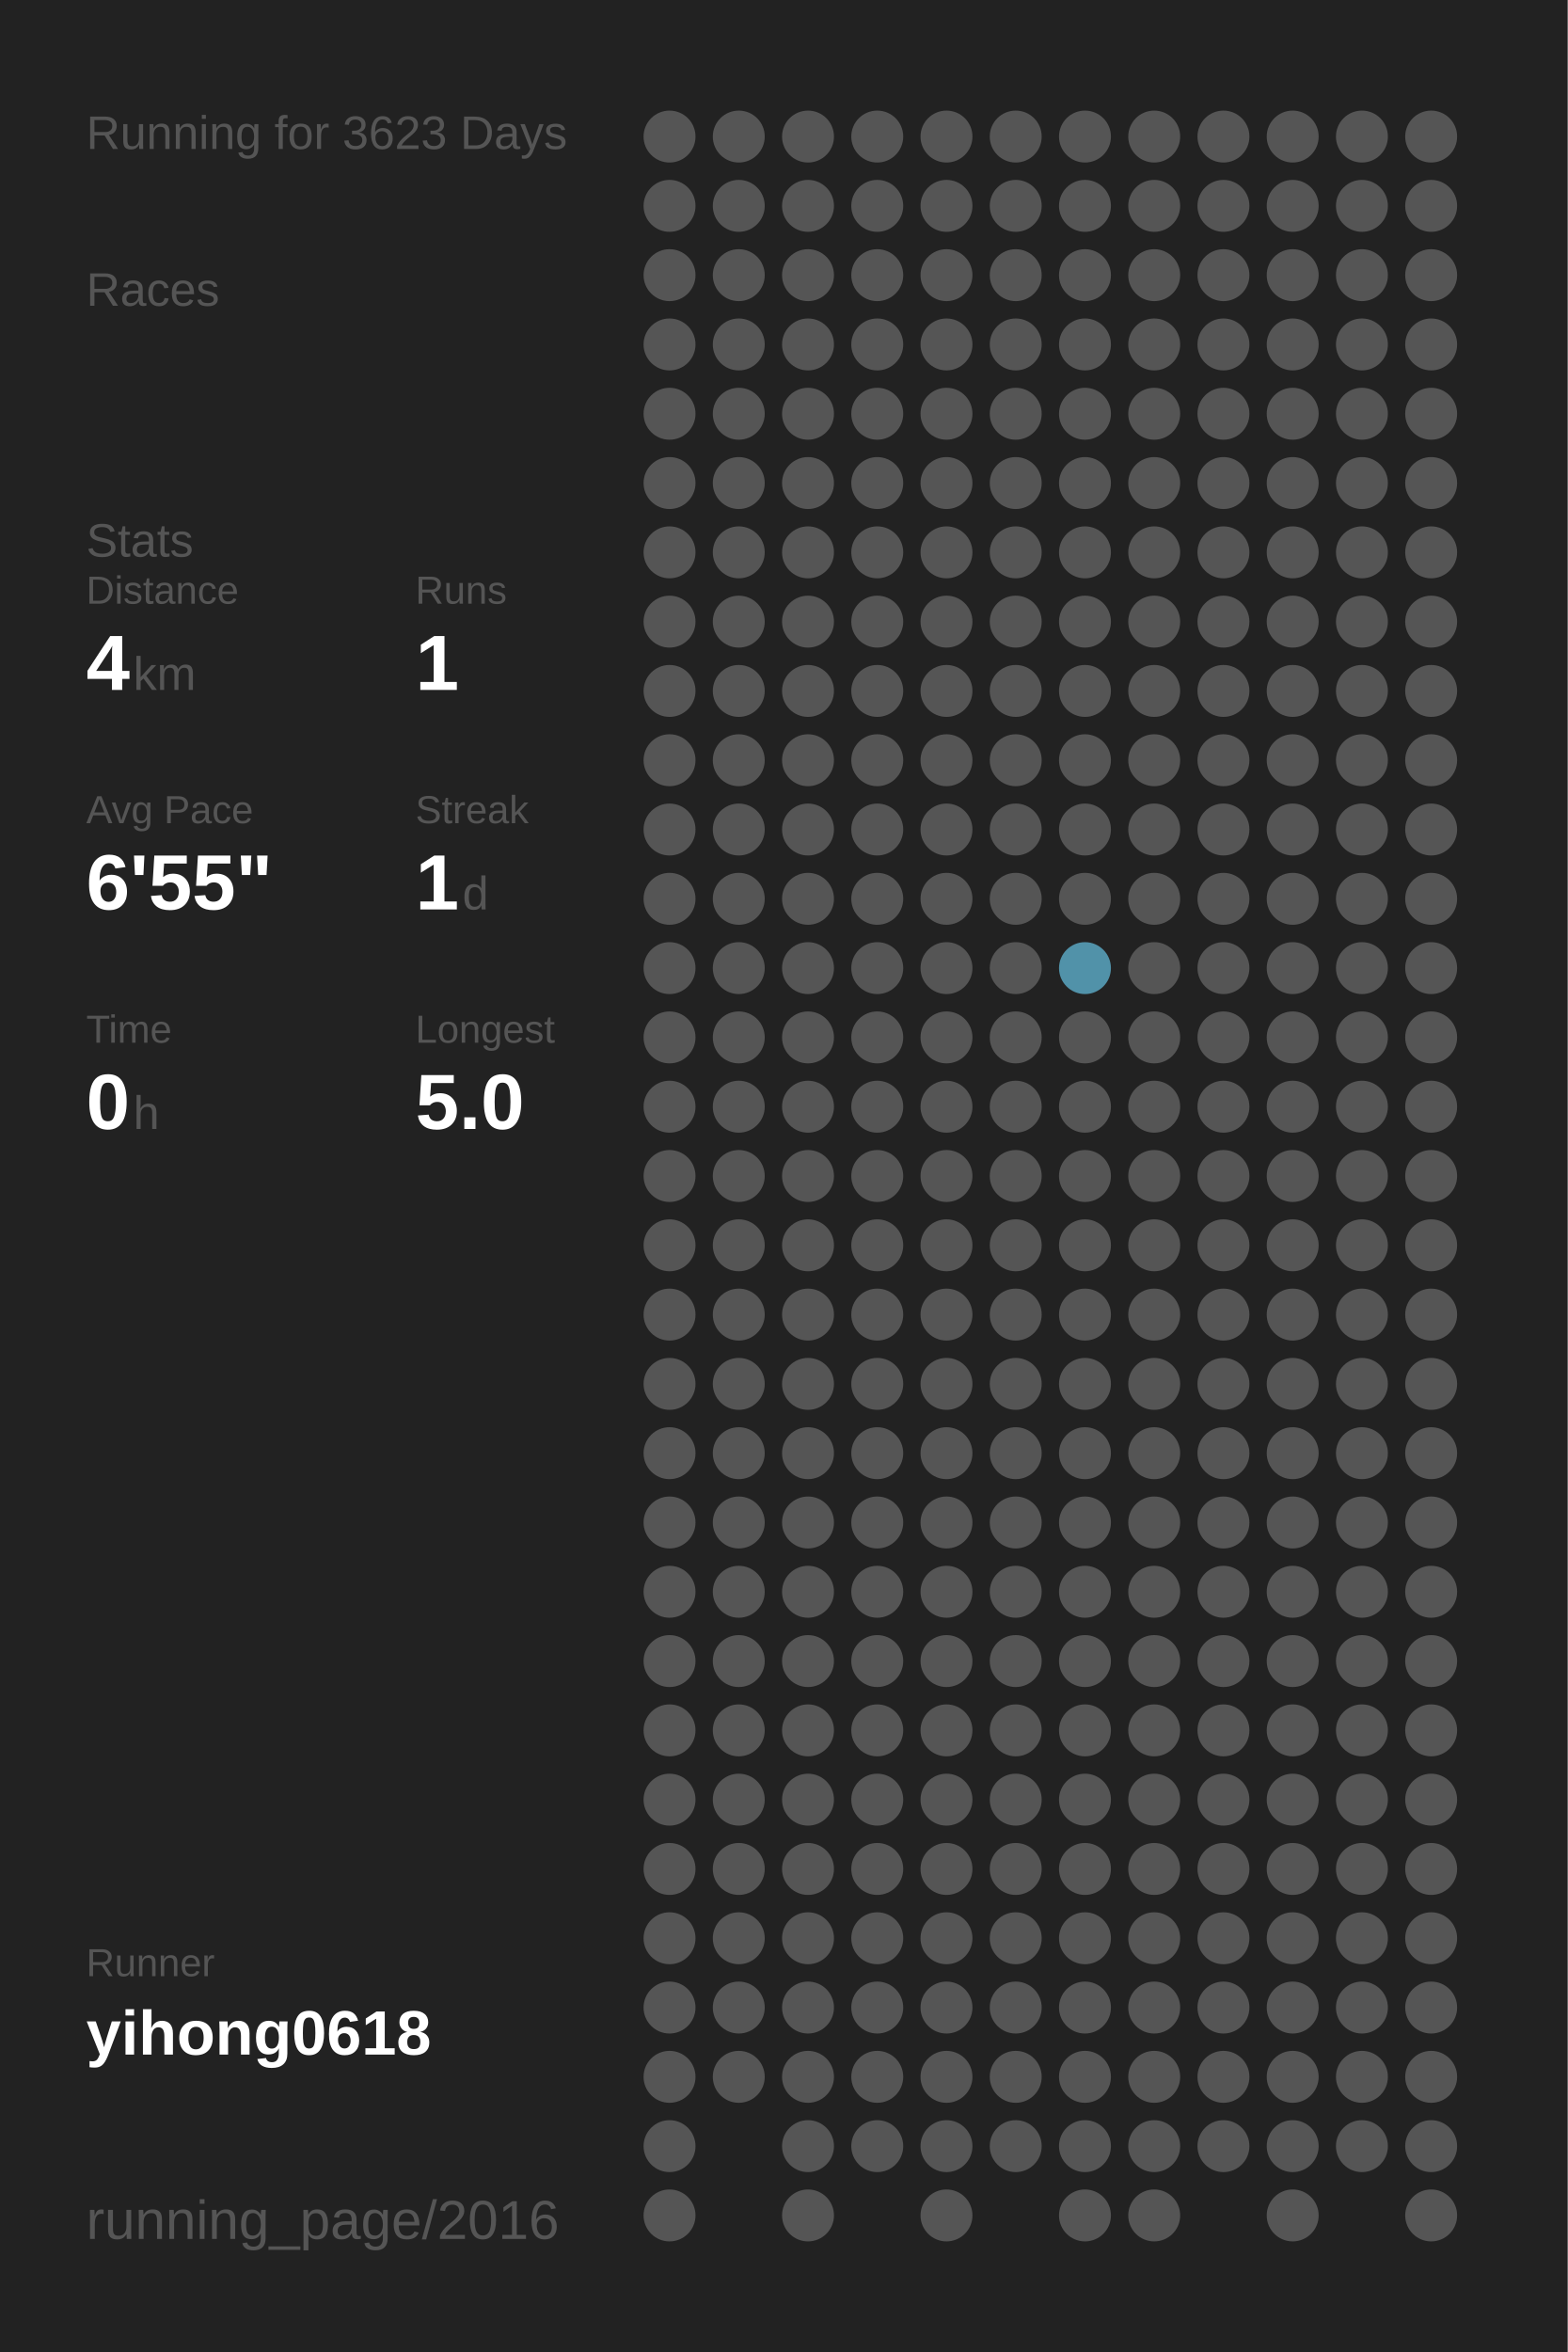
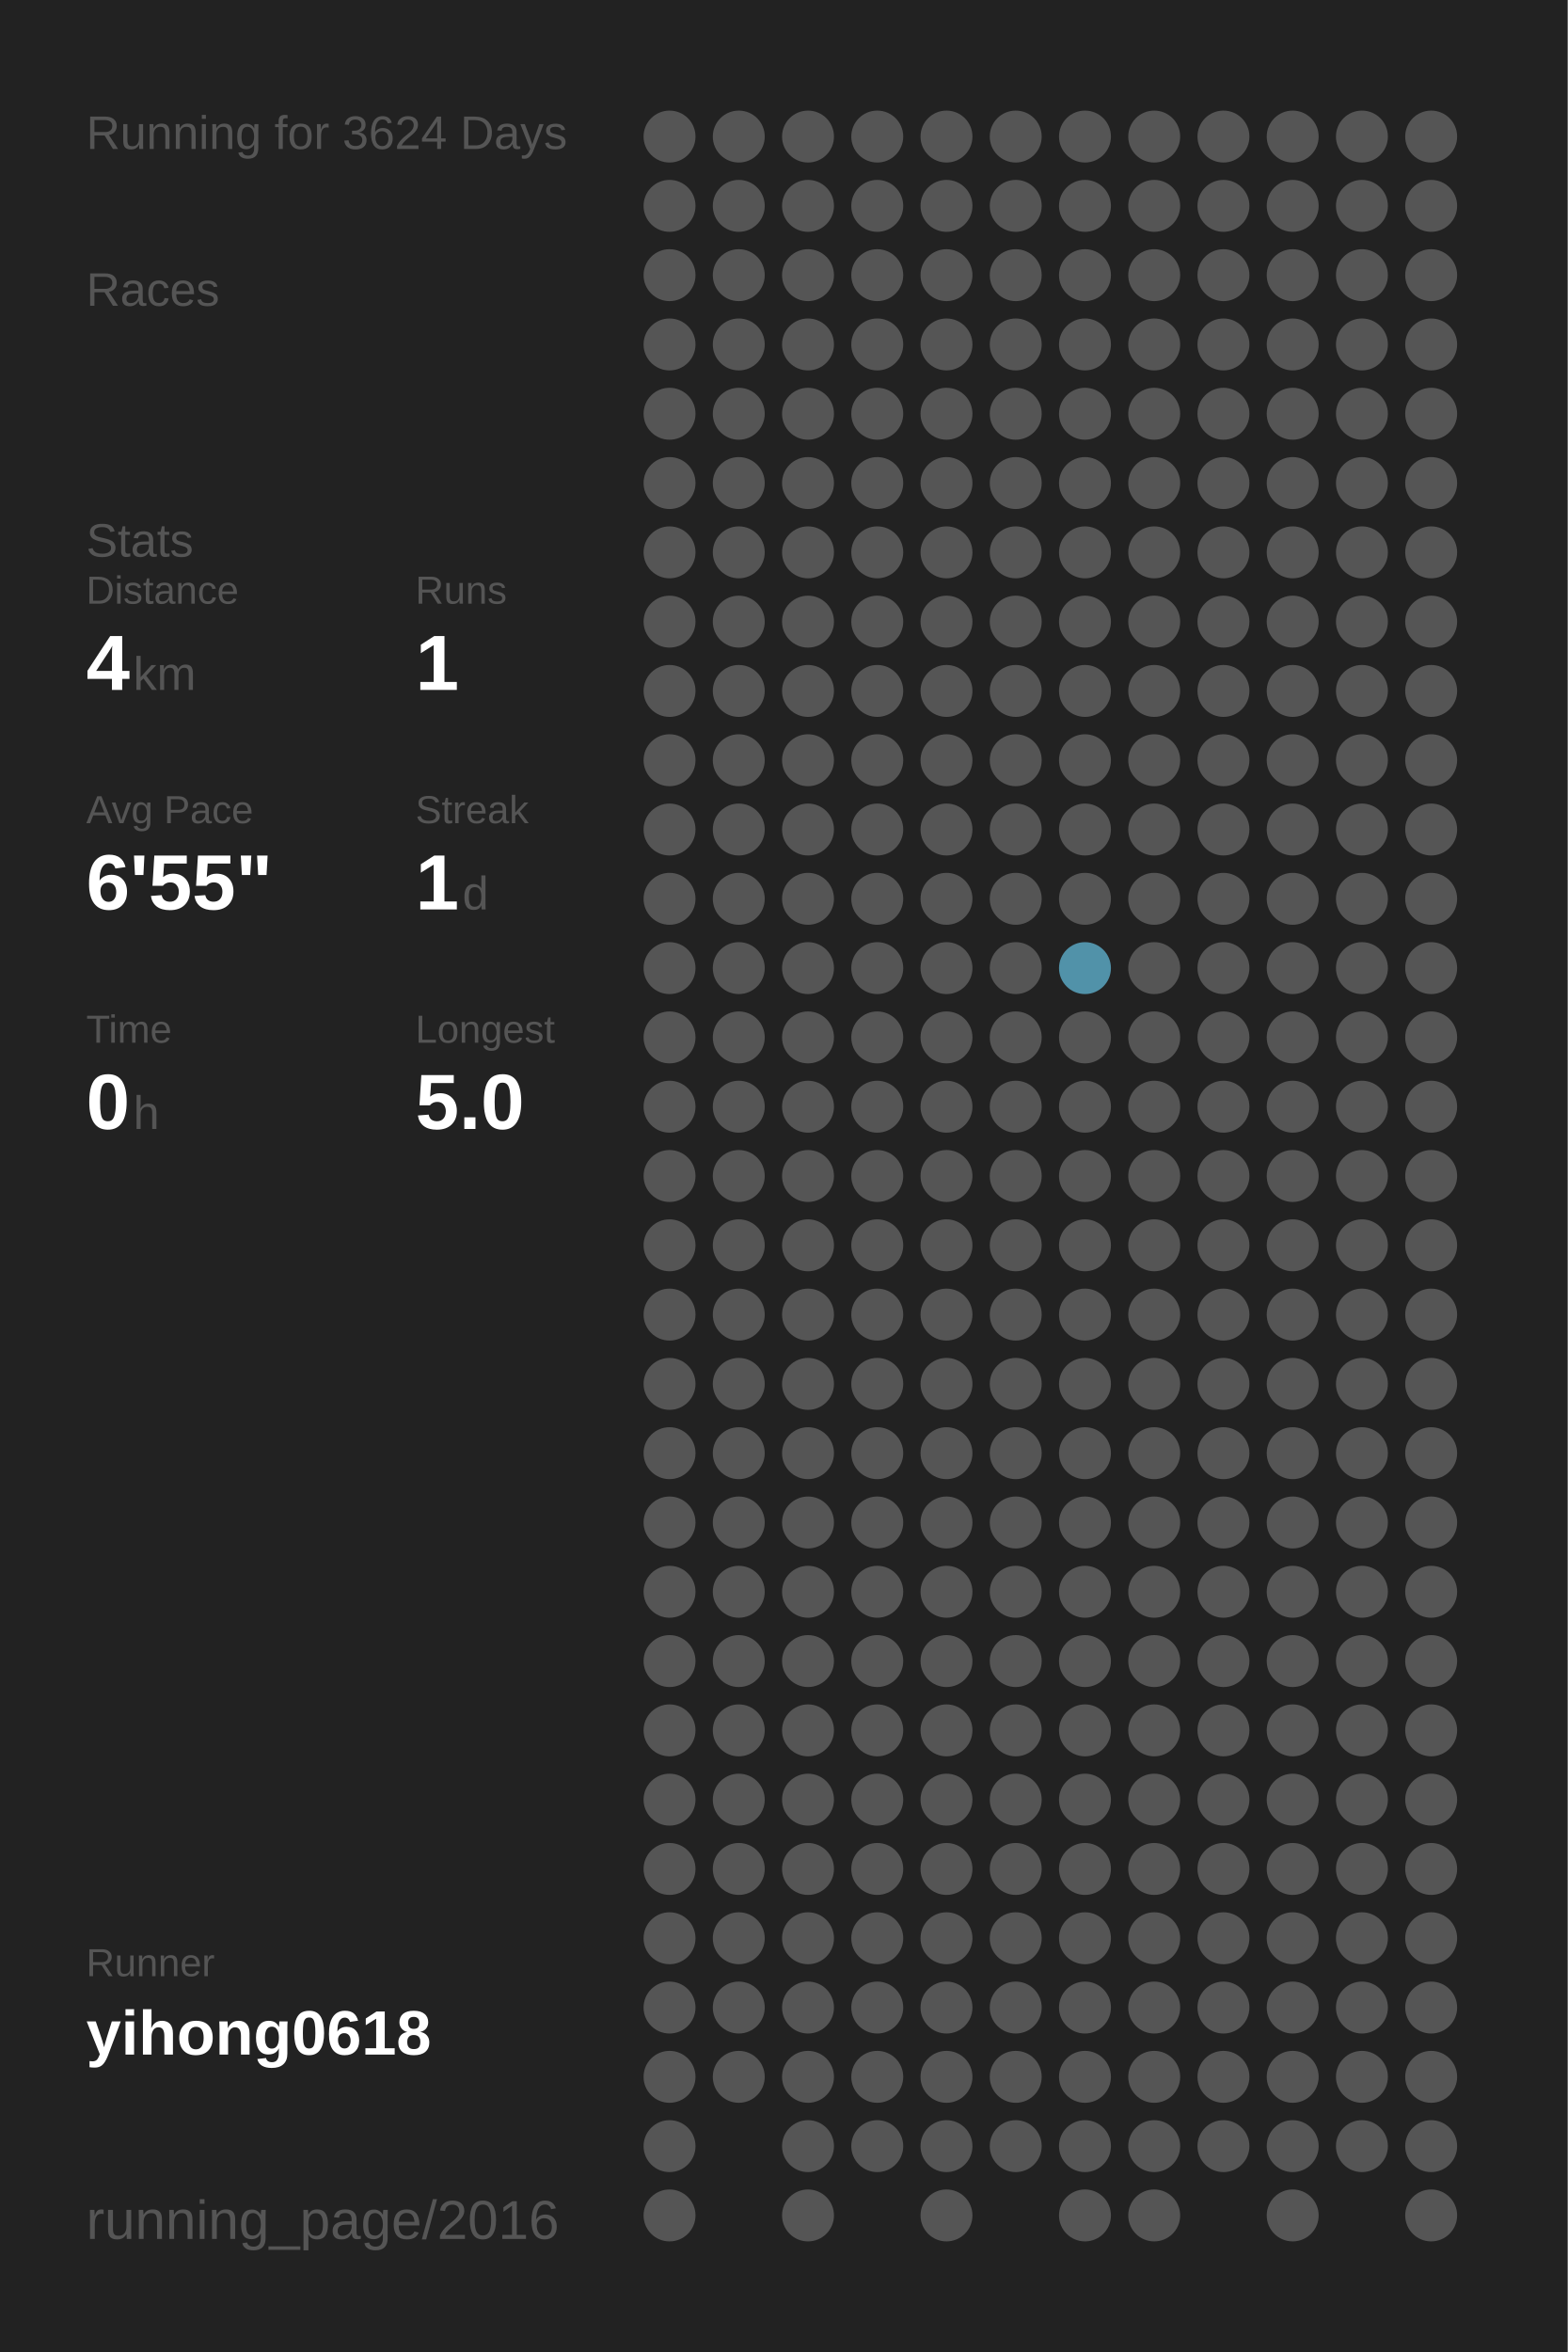
<svg xmlns="http://www.w3.org/2000/svg" baseProfile="full" height="300mm" version="1.1" viewBox="0,0,200,300" width="200mm">
  <defs />
  <rect fill="#222222" height="300" width="200" x="0" y="0" />
-   <text fill="#555555" style="font-size:6px; font-family:Arial;" x="11" y="19">Running for 3623 Days</text>
+   <text fill="#555555" style="font-size:6px; font-family:Arial;" x="11" y="19">Running for 3624 Days</text>
  <text fill="#555555" style="font-size:6px; font-family:Arial;" x="11" y="39">Races</text>
  <text fill="#555555" style="font-size:6px; font-family:Arial;" x="11" y="71">Stats</text>
  <text fill="#555555" style="font-size:5px; font-family:Arial;" x="11" y="77">Distance</text>
  <text fill="#FFFFFF" style="font-size:10px; font-family:Arial; font-weight:bold;" x="11" y="88">4</text>
  <text fill="#555555" style="font-size:6px; font-family:Arial;" x="17" y="88">km</text>
  <text fill="#555555" style="font-size:5px; font-family:Arial;" x="53" y="77">Runs</text>
  <text fill="#FFFFFF" style="font-size:10px; font-family:Arial; font-weight:bold;" x="53" y="88">1</text>
  <text fill="#555555" style="font-size:5px; font-family:Arial;" x="11" y="105">Avg Pace</text>
  <text fill="#FFFFFF" style="font-size:10px; font-family:Arial; font-weight:bold;" x="11" y="116">6'55"</text>
  <text fill="#555555" style="font-size:5px; font-family:Arial;" x="53" y="105">Streak</text>
  <text fill="#FFFFFF" style="font-size:10px; font-family:Arial; font-weight:bold;" x="53" y="116">1</text>
  <text fill="#555555" style="font-size:6px; font-family:Arial;" x="59" y="116">d</text>
  <text fill="#555555" style="font-size:5px; font-family:Arial;" x="11" y="133">Time</text>
  <text fill="#FFFFFF" style="font-size:10px; font-family:Arial; font-weight:bold;" x="11" y="144">0</text>
  <text fill="#555555" style="font-size:6px; font-family:Arial;" x="17" y="144">h</text>
  <text fill="#555555" style="font-size:5px; font-family:Arial;" x="53" y="133">Longest</text>
  <text fill="#FFFFFF" style="font-size:10px; font-family:Arial; font-weight:bold;" x="53" y="144">5.0</text>
  <text fill="#555555" style="font-size:5px; font-family:Arial;" x="11" y="252.065">Runner</text>
  <text fill="#FFFFFF" style="font-size:8px; font-family:Arial; font-weight:bold;" x="11" y="262.065">yihong0618</text>
  <text fill="#555555" style="font-size:7px; font-family:Arial;" x="11" y="285.581">running_page/2016</text>
  <circle cx="85.417" cy="17.419" fill="#555555" r="3.312" />
  <circle cx="85.417" cy="26.258" fill="#555555" r="3.312" />
  <circle cx="85.417" cy="35.097" fill="#555555" r="3.312" />
  <circle cx="85.417" cy="43.935" fill="#555555" r="3.312" />
  <circle cx="85.417" cy="52.774" fill="#555555" r="3.312" />
  <circle cx="85.417" cy="61.613" fill="#555555" r="3.312" />
  <circle cx="85.417" cy="70.452" fill="#555555" r="3.312" />
  <circle cx="85.417" cy="79.29" fill="#555555" r="3.312" />
  <circle cx="85.417" cy="88.129" fill="#555555" r="3.312" />
  <circle cx="85.417" cy="96.968" fill="#555555" r="3.312" />
  <circle cx="85.417" cy="105.806" fill="#555555" r="3.312" />
  <circle cx="85.417" cy="114.645" fill="#555555" r="3.312" />
  <circle cx="85.417" cy="123.484" fill="#555555" r="3.312" />
  <circle cx="85.417" cy="132.323" fill="#555555" r="3.312" />
  <circle cx="85.417" cy="141.161" fill="#555555" r="3.312" />
  <circle cx="85.417" cy="150" fill="#555555" r="3.312" />
  <circle cx="85.417" cy="158.839" fill="#555555" r="3.312" />
  <circle cx="85.417" cy="167.677" fill="#555555" r="3.312" />
  <circle cx="85.417" cy="176.516" fill="#555555" r="3.312" />
  <circle cx="85.417" cy="185.355" fill="#555555" r="3.312" />
  <circle cx="85.417" cy="194.194" fill="#555555" r="3.312" />
  <circle cx="85.417" cy="203.032" fill="#555555" r="3.312" />
  <circle cx="85.417" cy="211.871" fill="#555555" r="3.312" />
  <circle cx="85.417" cy="220.71" fill="#555555" r="3.312" />
  <circle cx="85.417" cy="229.548" fill="#555555" r="3.312" />
  <circle cx="85.417" cy="238.387" fill="#555555" r="3.312" />
  <circle cx="85.417" cy="247.226" fill="#555555" r="3.312" />
  <circle cx="85.417" cy="256.065" fill="#555555" r="3.312" />
  <circle cx="85.417" cy="264.903" fill="#555555" r="3.312" />
  <circle cx="85.417" cy="273.742" fill="#555555" r="3.312" />
  <circle cx="85.417" cy="282.581" fill="#555555" r="3.312" />
  <circle cx="94.25" cy="17.419" fill="#555555" r="3.312" />
  <circle cx="94.25" cy="26.258" fill="#555555" r="3.312" />
  <circle cx="94.25" cy="35.097" fill="#555555" r="3.312" />
  <circle cx="94.25" cy="43.935" fill="#555555" r="3.312" />
  <circle cx="94.25" cy="52.774" fill="#555555" r="3.312" />
  <circle cx="94.25" cy="61.613" fill="#555555" r="3.312" />
  <circle cx="94.25" cy="70.452" fill="#555555" r="3.312" />
  <circle cx="94.25" cy="79.29" fill="#555555" r="3.312" />
  <circle cx="94.25" cy="88.129" fill="#555555" r="3.312" />
  <circle cx="94.25" cy="96.968" fill="#555555" r="3.312" />
  <circle cx="94.25" cy="105.806" fill="#555555" r="3.312" />
  <circle cx="94.25" cy="114.645" fill="#555555" r="3.312" />
  <circle cx="94.25" cy="123.484" fill="#555555" r="3.312" />
  <circle cx="94.25" cy="132.323" fill="#555555" r="3.312" />
  <circle cx="94.25" cy="141.161" fill="#555555" r="3.312" />
  <circle cx="94.25" cy="150" fill="#555555" r="3.312" />
  <circle cx="94.25" cy="158.839" fill="#555555" r="3.312" />
  <circle cx="94.25" cy="167.677" fill="#555555" r="3.312" />
  <circle cx="94.25" cy="176.516" fill="#555555" r="3.312" />
  <circle cx="94.25" cy="185.355" fill="#555555" r="3.312" />
  <circle cx="94.25" cy="194.194" fill="#555555" r="3.312" />
  <circle cx="94.25" cy="203.032" fill="#555555" r="3.312" />
  <circle cx="94.25" cy="211.871" fill="#555555" r="3.312" />
  <circle cx="94.25" cy="220.71" fill="#555555" r="3.312" />
  <circle cx="94.25" cy="229.548" fill="#555555" r="3.312" />
  <circle cx="94.25" cy="238.387" fill="#555555" r="3.312" />
  <circle cx="94.25" cy="247.226" fill="#555555" r="3.312" />
  <circle cx="94.25" cy="256.065" fill="#555555" r="3.312" />
  <circle cx="94.25" cy="264.903" fill="#555555" r="3.312" />
  <circle cx="103.083" cy="17.419" fill="#555555" r="3.312" />
  <circle cx="103.083" cy="26.258" fill="#555555" r="3.312" />
  <circle cx="103.083" cy="35.097" fill="#555555" r="3.312" />
  <circle cx="103.083" cy="43.935" fill="#555555" r="3.312" />
  <circle cx="103.083" cy="52.774" fill="#555555" r="3.312" />
  <circle cx="103.083" cy="61.613" fill="#555555" r="3.312" />
  <circle cx="103.083" cy="70.452" fill="#555555" r="3.312" />
  <circle cx="103.083" cy="79.29" fill="#555555" r="3.312" />
  <circle cx="103.083" cy="88.129" fill="#555555" r="3.312" />
  <circle cx="103.083" cy="96.968" fill="#555555" r="3.312" />
  <circle cx="103.083" cy="105.806" fill="#555555" r="3.312" />
  <circle cx="103.083" cy="114.645" fill="#555555" r="3.312" />
  <circle cx="103.083" cy="123.484" fill="#555555" r="3.312" />
  <circle cx="103.083" cy="132.323" fill="#555555" r="3.312" />
  <circle cx="103.083" cy="141.161" fill="#555555" r="3.312" />
  <circle cx="103.083" cy="150" fill="#555555" r="3.312" />
  <circle cx="103.083" cy="158.839" fill="#555555" r="3.312" />
  <circle cx="103.083" cy="167.677" fill="#555555" r="3.312" />
  <circle cx="103.083" cy="176.516" fill="#555555" r="3.312" />
  <circle cx="103.083" cy="185.355" fill="#555555" r="3.312" />
  <circle cx="103.083" cy="194.194" fill="#555555" r="3.312" />
  <circle cx="103.083" cy="203.032" fill="#555555" r="3.312" />
  <circle cx="103.083" cy="211.871" fill="#555555" r="3.312" />
  <circle cx="103.083" cy="220.71" fill="#555555" r="3.312" />
  <circle cx="103.083" cy="229.548" fill="#555555" r="3.312" />
  <circle cx="103.083" cy="238.387" fill="#555555" r="3.312" />
  <circle cx="103.083" cy="247.226" fill="#555555" r="3.312" />
  <circle cx="103.083" cy="256.065" fill="#555555" r="3.312" />
  <circle cx="103.083" cy="264.903" fill="#555555" r="3.312" />
  <circle cx="103.083" cy="273.742" fill="#555555" r="3.312" />
  <circle cx="103.083" cy="282.581" fill="#555555" r="3.312" />
  <circle cx="111.917" cy="17.419" fill="#555555" r="3.312" />
  <circle cx="111.917" cy="26.258" fill="#555555" r="3.312" />
  <circle cx="111.917" cy="35.097" fill="#555555" r="3.312" />
  <circle cx="111.917" cy="43.935" fill="#555555" r="3.312" />
  <circle cx="111.917" cy="52.774" fill="#555555" r="3.312" />
  <circle cx="111.917" cy="61.613" fill="#555555" r="3.312" />
  <circle cx="111.917" cy="70.452" fill="#555555" r="3.312" />
  <circle cx="111.917" cy="79.29" fill="#555555" r="3.312" />
  <circle cx="111.917" cy="88.129" fill="#555555" r="3.312" />
  <circle cx="111.917" cy="96.968" fill="#555555" r="3.312" />
  <circle cx="111.917" cy="105.806" fill="#555555" r="3.312" />
  <circle cx="111.917" cy="114.645" fill="#555555" r="3.312" />
  <circle cx="111.917" cy="123.484" fill="#555555" r="3.312" />
  <circle cx="111.917" cy="132.323" fill="#555555" r="3.312" />
  <circle cx="111.917" cy="141.161" fill="#555555" r="3.312" />
  <circle cx="111.917" cy="150" fill="#555555" r="3.312" />
  <circle cx="111.917" cy="158.839" fill="#555555" r="3.312" />
  <circle cx="111.917" cy="167.677" fill="#555555" r="3.312" />
  <circle cx="111.917" cy="176.516" fill="#555555" r="3.312" />
  <circle cx="111.917" cy="185.355" fill="#555555" r="3.312" />
  <circle cx="111.917" cy="194.194" fill="#555555" r="3.312" />
  <circle cx="111.917" cy="203.032" fill="#555555" r="3.312" />
  <circle cx="111.917" cy="211.871" fill="#555555" r="3.312" />
  <circle cx="111.917" cy="220.71" fill="#555555" r="3.312" />
  <circle cx="111.917" cy="229.548" fill="#555555" r="3.312" />
  <circle cx="111.917" cy="238.387" fill="#555555" r="3.312" />
  <circle cx="111.917" cy="247.226" fill="#555555" r="3.312" />
  <circle cx="111.917" cy="256.065" fill="#555555" r="3.312" />
  <circle cx="111.917" cy="264.903" fill="#555555" r="3.312" />
  <circle cx="111.917" cy="273.742" fill="#555555" r="3.312" />
  <circle cx="120.75" cy="17.419" fill="#555555" r="3.312" />
  <circle cx="120.75" cy="26.258" fill="#555555" r="3.312" />
  <circle cx="120.75" cy="35.097" fill="#555555" r="3.312" />
  <circle cx="120.75" cy="43.935" fill="#555555" r="3.312" />
  <circle cx="120.75" cy="52.774" fill="#555555" r="3.312" />
  <circle cx="120.75" cy="61.613" fill="#555555" r="3.312" />
  <circle cx="120.75" cy="70.452" fill="#555555" r="3.312" />
  <circle cx="120.75" cy="79.29" fill="#555555" r="3.312" />
  <circle cx="120.75" cy="88.129" fill="#555555" r="3.312" />
  <circle cx="120.75" cy="96.968" fill="#555555" r="3.312" />
  <circle cx="120.75" cy="105.806" fill="#555555" r="3.312" />
  <circle cx="120.75" cy="114.645" fill="#555555" r="3.312" />
  <circle cx="120.75" cy="123.484" fill="#555555" r="3.312" />
  <circle cx="120.75" cy="132.323" fill="#555555" r="3.312" />
  <circle cx="120.75" cy="141.161" fill="#555555" r="3.312" />
  <circle cx="120.75" cy="150" fill="#555555" r="3.312" />
  <circle cx="120.75" cy="158.839" fill="#555555" r="3.312" />
  <circle cx="120.75" cy="167.677" fill="#555555" r="3.312" />
  <circle cx="120.75" cy="176.516" fill="#555555" r="3.312" />
  <circle cx="120.75" cy="185.355" fill="#555555" r="3.312" />
  <circle cx="120.75" cy="194.194" fill="#555555" r="3.312" />
  <circle cx="120.75" cy="203.032" fill="#555555" r="3.312" />
  <circle cx="120.75" cy="211.871" fill="#555555" r="3.312" />
  <circle cx="120.75" cy="220.71" fill="#555555" r="3.312" />
  <circle cx="120.75" cy="229.548" fill="#555555" r="3.312" />
  <circle cx="120.75" cy="238.387" fill="#555555" r="3.312" />
  <circle cx="120.75" cy="247.226" fill="#555555" r="3.312" />
  <circle cx="120.75" cy="256.065" fill="#555555" r="3.312" />
  <circle cx="120.75" cy="264.903" fill="#555555" r="3.312" />
  <circle cx="120.75" cy="273.742" fill="#555555" r="3.312" />
  <circle cx="120.75" cy="282.581" fill="#555555" r="3.312" />
  <circle cx="129.583" cy="17.419" fill="#555555" r="3.312" />
  <circle cx="129.583" cy="26.258" fill="#555555" r="3.312" />
  <circle cx="129.583" cy="35.097" fill="#555555" r="3.312" />
  <circle cx="129.583" cy="43.935" fill="#555555" r="3.312" />
  <circle cx="129.583" cy="52.774" fill="#555555" r="3.312" />
  <circle cx="129.583" cy="61.613" fill="#555555" r="3.312" />
  <circle cx="129.583" cy="70.452" fill="#555555" r="3.312" />
  <circle cx="129.583" cy="79.29" fill="#555555" r="3.312" />
  <circle cx="129.583" cy="88.129" fill="#555555" r="3.312" />
  <circle cx="129.583" cy="96.968" fill="#555555" r="3.312" />
  <circle cx="129.583" cy="105.806" fill="#555555" r="3.312" />
  <circle cx="129.583" cy="114.645" fill="#555555" r="3.312" />
  <circle cx="129.583" cy="123.484" fill="#555555" r="3.312" />
  <circle cx="129.583" cy="132.323" fill="#555555" r="3.312" />
  <circle cx="129.583" cy="141.161" fill="#555555" r="3.312" />
  <circle cx="129.583" cy="150" fill="#555555" r="3.312" />
  <circle cx="129.583" cy="158.839" fill="#555555" r="3.312" />
  <circle cx="129.583" cy="167.677" fill="#555555" r="3.312" />
  <circle cx="129.583" cy="176.516" fill="#555555" r="3.312" />
  <circle cx="129.583" cy="185.355" fill="#555555" r="3.312" />
  <circle cx="129.583" cy="194.194" fill="#555555" r="3.312" />
  <circle cx="129.583" cy="203.032" fill="#555555" r="3.312" />
  <circle cx="129.583" cy="211.871" fill="#555555" r="3.312" />
  <circle cx="129.583" cy="220.71" fill="#555555" r="3.312" />
  <circle cx="129.583" cy="229.548" fill="#555555" r="3.312" />
  <circle cx="129.583" cy="238.387" fill="#555555" r="3.312" />
  <circle cx="129.583" cy="247.226" fill="#555555" r="3.312" />
  <circle cx="129.583" cy="256.065" fill="#555555" r="3.312" />
  <circle cx="129.583" cy="264.903" fill="#555555" r="3.312" />
  <circle cx="129.583" cy="273.742" fill="#555555" r="3.312" />
  <circle cx="138.417" cy="17.419" fill="#555555" r="3.312" />
  <circle cx="138.417" cy="26.258" fill="#555555" r="3.312" />
  <circle cx="138.417" cy="35.097" fill="#555555" r="3.312" />
  <circle cx="138.417" cy="43.935" fill="#555555" r="3.312" />
  <circle cx="138.417" cy="52.774" fill="#555555" r="3.312" />
  <circle cx="138.417" cy="61.613" fill="#555555" r="3.312" />
  <circle cx="138.417" cy="70.452" fill="#555555" r="3.312" />
  <circle cx="138.417" cy="79.29" fill="#555555" r="3.312" />
  <circle cx="138.417" cy="88.129" fill="#555555" r="3.312" />
  <circle cx="138.417" cy="96.968" fill="#555555" r="3.312" />
  <circle cx="138.417" cy="105.806" fill="#555555" r="3.312" />
  <circle cx="138.417" cy="114.645" fill="#555555" r="3.312" />
  <circle cx="138.417" cy="123.484" fill="#5192a9" r="3.312" />
  <circle cx="138.417" cy="132.323" fill="#555555" r="3.312" />
  <circle cx="138.417" cy="141.161" fill="#555555" r="3.312" />
  <circle cx="138.417" cy="150" fill="#555555" r="3.312" />
  <circle cx="138.417" cy="158.839" fill="#555555" r="3.312" />
  <circle cx="138.417" cy="167.677" fill="#555555" r="3.312" />
  <circle cx="138.417" cy="176.516" fill="#555555" r="3.312" />
  <circle cx="138.417" cy="185.355" fill="#555555" r="3.312" />
  <circle cx="138.417" cy="194.194" fill="#555555" r="3.312" />
  <circle cx="138.417" cy="203.032" fill="#555555" r="3.312" />
  <circle cx="138.417" cy="211.871" fill="#555555" r="3.312" />
  <circle cx="138.417" cy="220.71" fill="#555555" r="3.312" />
  <circle cx="138.417" cy="229.548" fill="#555555" r="3.312" />
  <circle cx="138.417" cy="238.387" fill="#555555" r="3.312" />
  <circle cx="138.417" cy="247.226" fill="#555555" r="3.312" />
  <circle cx="138.417" cy="256.065" fill="#555555" r="3.312" />
  <circle cx="138.417" cy="264.903" fill="#555555" r="3.312" />
  <circle cx="138.417" cy="273.742" fill="#555555" r="3.312" />
  <circle cx="138.417" cy="282.581" fill="#555555" r="3.312" />
  <circle cx="147.25" cy="17.419" fill="#555555" r="3.312" />
  <circle cx="147.25" cy="26.258" fill="#555555" r="3.312" />
  <circle cx="147.25" cy="35.097" fill="#555555" r="3.312" />
  <circle cx="147.25" cy="43.935" fill="#555555" r="3.312" />
  <circle cx="147.25" cy="52.774" fill="#555555" r="3.312" />
  <circle cx="147.25" cy="61.613" fill="#555555" r="3.312" />
  <circle cx="147.25" cy="70.452" fill="#555555" r="3.312" />
  <circle cx="147.25" cy="79.29" fill="#555555" r="3.312" />
  <circle cx="147.25" cy="88.129" fill="#555555" r="3.312" />
  <circle cx="147.25" cy="96.968" fill="#555555" r="3.312" />
  <circle cx="147.25" cy="105.806" fill="#555555" r="3.312" />
  <circle cx="147.25" cy="114.645" fill="#555555" r="3.312" />
  <circle cx="147.25" cy="123.484" fill="#555555" r="3.312" />
  <circle cx="147.25" cy="132.323" fill="#555555" r="3.312" />
  <circle cx="147.25" cy="141.161" fill="#555555" r="3.312" />
  <circle cx="147.25" cy="150" fill="#555555" r="3.312" />
  <circle cx="147.25" cy="158.839" fill="#555555" r="3.312" />
  <circle cx="147.25" cy="167.677" fill="#555555" r="3.312" />
  <circle cx="147.25" cy="176.516" fill="#555555" r="3.312" />
  <circle cx="147.25" cy="185.355" fill="#555555" r="3.312" />
  <circle cx="147.25" cy="194.194" fill="#555555" r="3.312" />
  <circle cx="147.25" cy="203.032" fill="#555555" r="3.312" />
  <circle cx="147.25" cy="211.871" fill="#555555" r="3.312" />
  <circle cx="147.25" cy="220.71" fill="#555555" r="3.312" />
  <circle cx="147.25" cy="229.548" fill="#555555" r="3.312" />
  <circle cx="147.25" cy="238.387" fill="#555555" r="3.312" />
  <circle cx="147.25" cy="247.226" fill="#555555" r="3.312" />
  <circle cx="147.25" cy="256.065" fill="#555555" r="3.312" />
  <circle cx="147.25" cy="264.903" fill="#555555" r="3.312" />
  <circle cx="147.25" cy="273.742" fill="#555555" r="3.312" />
  <circle cx="147.25" cy="282.581" fill="#555555" r="3.312" />
  <circle cx="156.083" cy="17.419" fill="#555555" r="3.312" />
  <circle cx="156.083" cy="26.258" fill="#555555" r="3.312" />
  <circle cx="156.083" cy="35.097" fill="#555555" r="3.312" />
  <circle cx="156.083" cy="43.935" fill="#555555" r="3.312" />
  <circle cx="156.083" cy="52.774" fill="#555555" r="3.312" />
  <circle cx="156.083" cy="61.613" fill="#555555" r="3.312" />
  <circle cx="156.083" cy="70.452" fill="#555555" r="3.312" />
  <circle cx="156.083" cy="79.29" fill="#555555" r="3.312" />
  <circle cx="156.083" cy="88.129" fill="#555555" r="3.312" />
  <circle cx="156.083" cy="96.968" fill="#555555" r="3.312" />
  <circle cx="156.083" cy="105.806" fill="#555555" r="3.312" />
  <circle cx="156.083" cy="114.645" fill="#555555" r="3.312" />
  <circle cx="156.083" cy="123.484" fill="#555555" r="3.312" />
  <circle cx="156.083" cy="132.323" fill="#555555" r="3.312" />
  <circle cx="156.083" cy="141.161" fill="#555555" r="3.312" />
  <circle cx="156.083" cy="150" fill="#555555" r="3.312" />
  <circle cx="156.083" cy="158.839" fill="#555555" r="3.312" />
  <circle cx="156.083" cy="167.677" fill="#555555" r="3.312" />
  <circle cx="156.083" cy="176.516" fill="#555555" r="3.312" />
  <circle cx="156.083" cy="185.355" fill="#555555" r="3.312" />
  <circle cx="156.083" cy="194.194" fill="#555555" r="3.312" />
  <circle cx="156.083" cy="203.032" fill="#555555" r="3.312" />
  <circle cx="156.083" cy="211.871" fill="#555555" r="3.312" />
  <circle cx="156.083" cy="220.71" fill="#555555" r="3.312" />
  <circle cx="156.083" cy="229.548" fill="#555555" r="3.312" />
  <circle cx="156.083" cy="238.387" fill="#555555" r="3.312" />
  <circle cx="156.083" cy="247.226" fill="#555555" r="3.312" />
  <circle cx="156.083" cy="256.065" fill="#555555" r="3.312" />
  <circle cx="156.083" cy="264.903" fill="#555555" r="3.312" />
  <circle cx="156.083" cy="273.742" fill="#555555" r="3.312" />
  <circle cx="164.917" cy="17.419" fill="#555555" r="3.312" />
  <circle cx="164.917" cy="26.258" fill="#555555" r="3.312" />
  <circle cx="164.917" cy="35.097" fill="#555555" r="3.312" />
  <circle cx="164.917" cy="43.935" fill="#555555" r="3.312" />
  <circle cx="164.917" cy="52.774" fill="#555555" r="3.312" />
  <circle cx="164.917" cy="61.613" fill="#555555" r="3.312" />
  <circle cx="164.917" cy="70.452" fill="#555555" r="3.312" />
  <circle cx="164.917" cy="79.29" fill="#555555" r="3.312" />
  <circle cx="164.917" cy="88.129" fill="#555555" r="3.312" />
  <circle cx="164.917" cy="96.968" fill="#555555" r="3.312" />
  <circle cx="164.917" cy="105.806" fill="#555555" r="3.312" />
  <circle cx="164.917" cy="114.645" fill="#555555" r="3.312" />
  <circle cx="164.917" cy="123.484" fill="#555555" r="3.312" />
  <circle cx="164.917" cy="132.323" fill="#555555" r="3.312" />
  <circle cx="164.917" cy="141.161" fill="#555555" r="3.312" />
  <circle cx="164.917" cy="150" fill="#555555" r="3.312" />
  <circle cx="164.917" cy="158.839" fill="#555555" r="3.312" />
  <circle cx="164.917" cy="167.677" fill="#555555" r="3.312" />
  <circle cx="164.917" cy="176.516" fill="#555555" r="3.312" />
  <circle cx="164.917" cy="185.355" fill="#555555" r="3.312" />
  <circle cx="164.917" cy="194.194" fill="#555555" r="3.312" />
  <circle cx="164.917" cy="203.032" fill="#555555" r="3.312" />
  <circle cx="164.917" cy="211.871" fill="#555555" r="3.312" />
  <circle cx="164.917" cy="220.71" fill="#555555" r="3.312" />
  <circle cx="164.917" cy="229.548" fill="#555555" r="3.312" />
  <circle cx="164.917" cy="238.387" fill="#555555" r="3.312" />
  <circle cx="164.917" cy="247.226" fill="#555555" r="3.312" />
  <circle cx="164.917" cy="256.065" fill="#555555" r="3.312" />
  <circle cx="164.917" cy="264.903" fill="#555555" r="3.312" />
  <circle cx="164.917" cy="273.742" fill="#555555" r="3.312" />
  <circle cx="164.917" cy="282.581" fill="#555555" r="3.312" />
  <circle cx="173.75" cy="17.419" fill="#555555" r="3.312" />
  <circle cx="173.75" cy="26.258" fill="#555555" r="3.312" />
  <circle cx="173.75" cy="35.097" fill="#555555" r="3.312" />
  <circle cx="173.75" cy="43.935" fill="#555555" r="3.312" />
  <circle cx="173.75" cy="52.774" fill="#555555" r="3.312" />
  <circle cx="173.75" cy="61.613" fill="#555555" r="3.312" />
  <circle cx="173.75" cy="70.452" fill="#555555" r="3.312" />
  <circle cx="173.75" cy="79.29" fill="#555555" r="3.312" />
  <circle cx="173.75" cy="88.129" fill="#555555" r="3.312" />
  <circle cx="173.75" cy="96.968" fill="#555555" r="3.312" />
  <circle cx="173.75" cy="105.806" fill="#555555" r="3.312" />
  <circle cx="173.75" cy="114.645" fill="#555555" r="3.312" />
  <circle cx="173.75" cy="123.484" fill="#555555" r="3.312" />
  <circle cx="173.75" cy="132.323" fill="#555555" r="3.312" />
  <circle cx="173.75" cy="141.161" fill="#555555" r="3.312" />
  <circle cx="173.75" cy="150" fill="#555555" r="3.312" />
  <circle cx="173.75" cy="158.839" fill="#555555" r="3.312" />
  <circle cx="173.75" cy="167.677" fill="#555555" r="3.312" />
  <circle cx="173.75" cy="176.516" fill="#555555" r="3.312" />
  <circle cx="173.75" cy="185.355" fill="#555555" r="3.312" />
  <circle cx="173.75" cy="194.194" fill="#555555" r="3.312" />
  <circle cx="173.75" cy="203.032" fill="#555555" r="3.312" />
  <circle cx="173.75" cy="211.871" fill="#555555" r="3.312" />
  <circle cx="173.75" cy="220.71" fill="#555555" r="3.312" />
  <circle cx="173.75" cy="229.548" fill="#555555" r="3.312" />
  <circle cx="173.75" cy="238.387" fill="#555555" r="3.312" />
  <circle cx="173.75" cy="247.226" fill="#555555" r="3.312" />
  <circle cx="173.75" cy="256.065" fill="#555555" r="3.312" />
  <circle cx="173.75" cy="264.903" fill="#555555" r="3.312" />
  <circle cx="173.75" cy="273.742" fill="#555555" r="3.312" />
  <circle cx="182.583" cy="17.419" fill="#555555" r="3.312" />
  <circle cx="182.583" cy="26.258" fill="#555555" r="3.312" />
  <circle cx="182.583" cy="35.097" fill="#555555" r="3.312" />
  <circle cx="182.583" cy="43.935" fill="#555555" r="3.312" />
  <circle cx="182.583" cy="52.774" fill="#555555" r="3.312" />
  <circle cx="182.583" cy="61.613" fill="#555555" r="3.312" />
  <circle cx="182.583" cy="70.452" fill="#555555" r="3.312" />
  <circle cx="182.583" cy="79.29" fill="#555555" r="3.312" />
  <circle cx="182.583" cy="88.129" fill="#555555" r="3.312" />
  <circle cx="182.583" cy="96.968" fill="#555555" r="3.312" />
  <circle cx="182.583" cy="105.806" fill="#555555" r="3.312" />
  <circle cx="182.583" cy="114.645" fill="#555555" r="3.312" />
  <circle cx="182.583" cy="123.484" fill="#555555" r="3.312" />
  <circle cx="182.583" cy="132.323" fill="#555555" r="3.312" />
  <circle cx="182.583" cy="141.161" fill="#555555" r="3.312" />
  <circle cx="182.583" cy="150" fill="#555555" r="3.312" />
  <circle cx="182.583" cy="158.839" fill="#555555" r="3.312" />
  <circle cx="182.583" cy="167.677" fill="#555555" r="3.312" />
  <circle cx="182.583" cy="176.516" fill="#555555" r="3.312" />
  <circle cx="182.583" cy="185.355" fill="#555555" r="3.312" />
  <circle cx="182.583" cy="194.194" fill="#555555" r="3.312" />
  <circle cx="182.583" cy="203.032" fill="#555555" r="3.312" />
  <circle cx="182.583" cy="211.871" fill="#555555" r="3.312" />
  <circle cx="182.583" cy="220.71" fill="#555555" r="3.312" />
  <circle cx="182.583" cy="229.548" fill="#555555" r="3.312" />
  <circle cx="182.583" cy="238.387" fill="#555555" r="3.312" />
  <circle cx="182.583" cy="247.226" fill="#555555" r="3.312" />
  <circle cx="182.583" cy="256.065" fill="#555555" r="3.312" />
  <circle cx="182.583" cy="264.903" fill="#555555" r="3.312" />
  <circle cx="182.583" cy="273.742" fill="#555555" r="3.312" />
  <circle cx="182.583" cy="282.581" fill="#555555" r="3.312" />
</svg>
